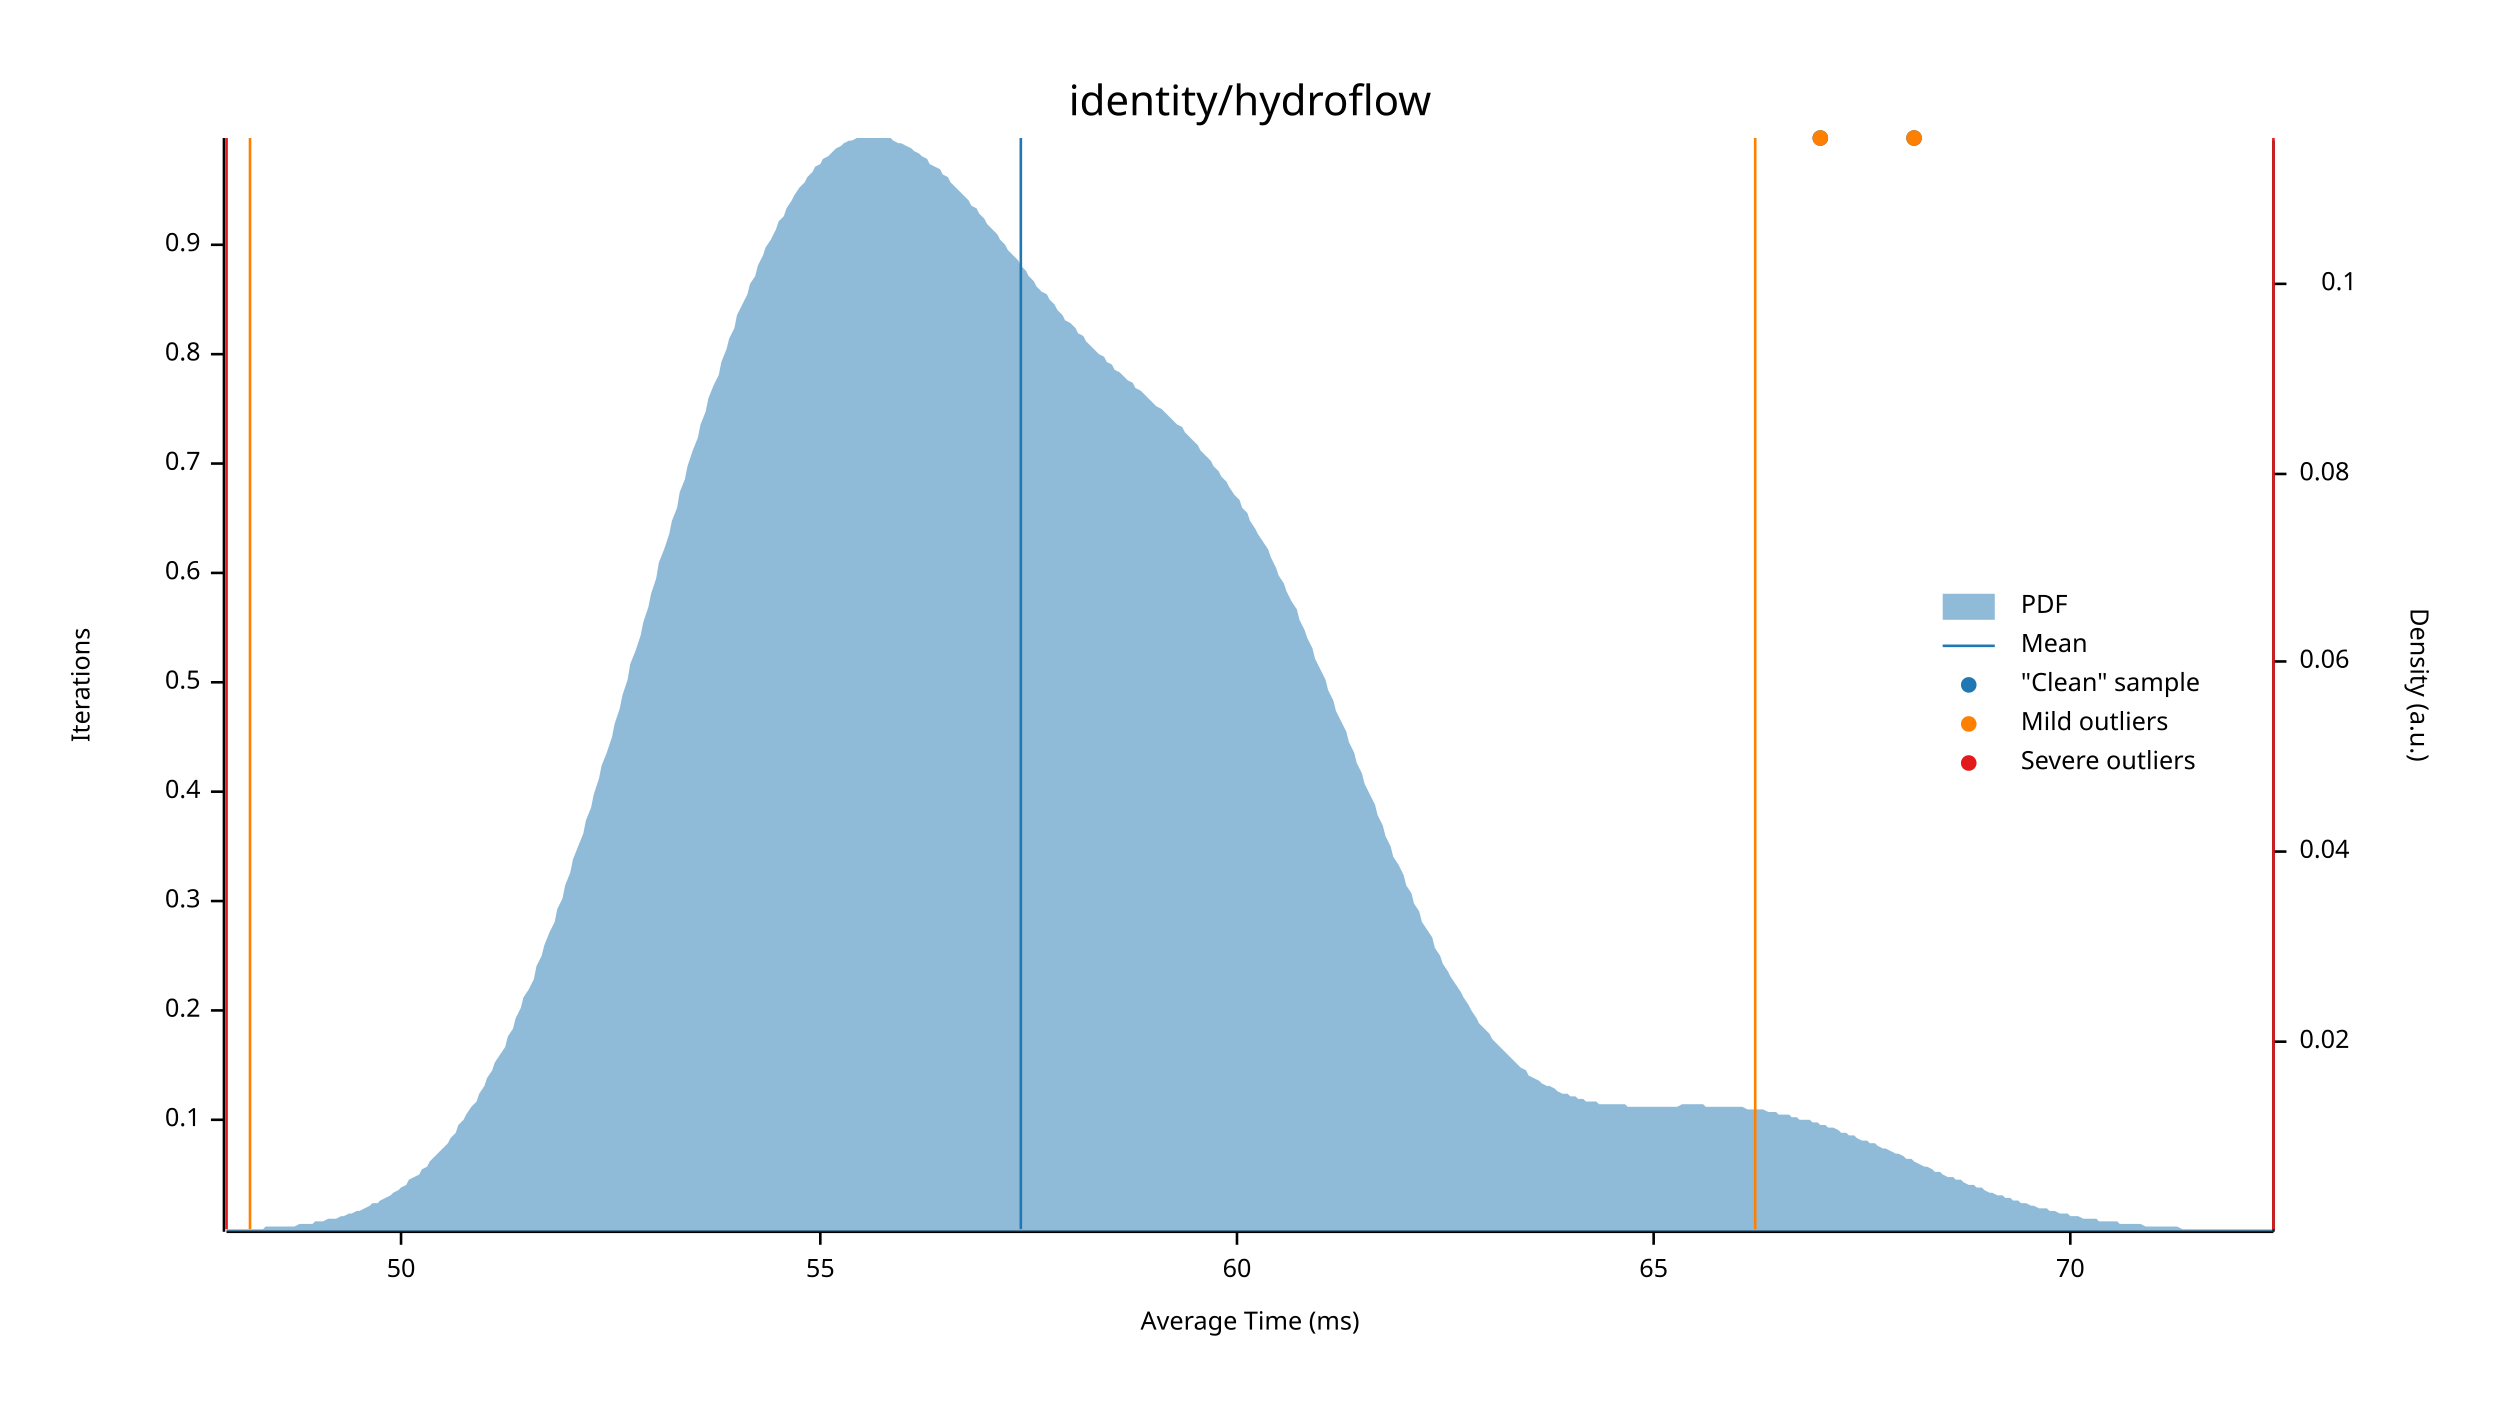
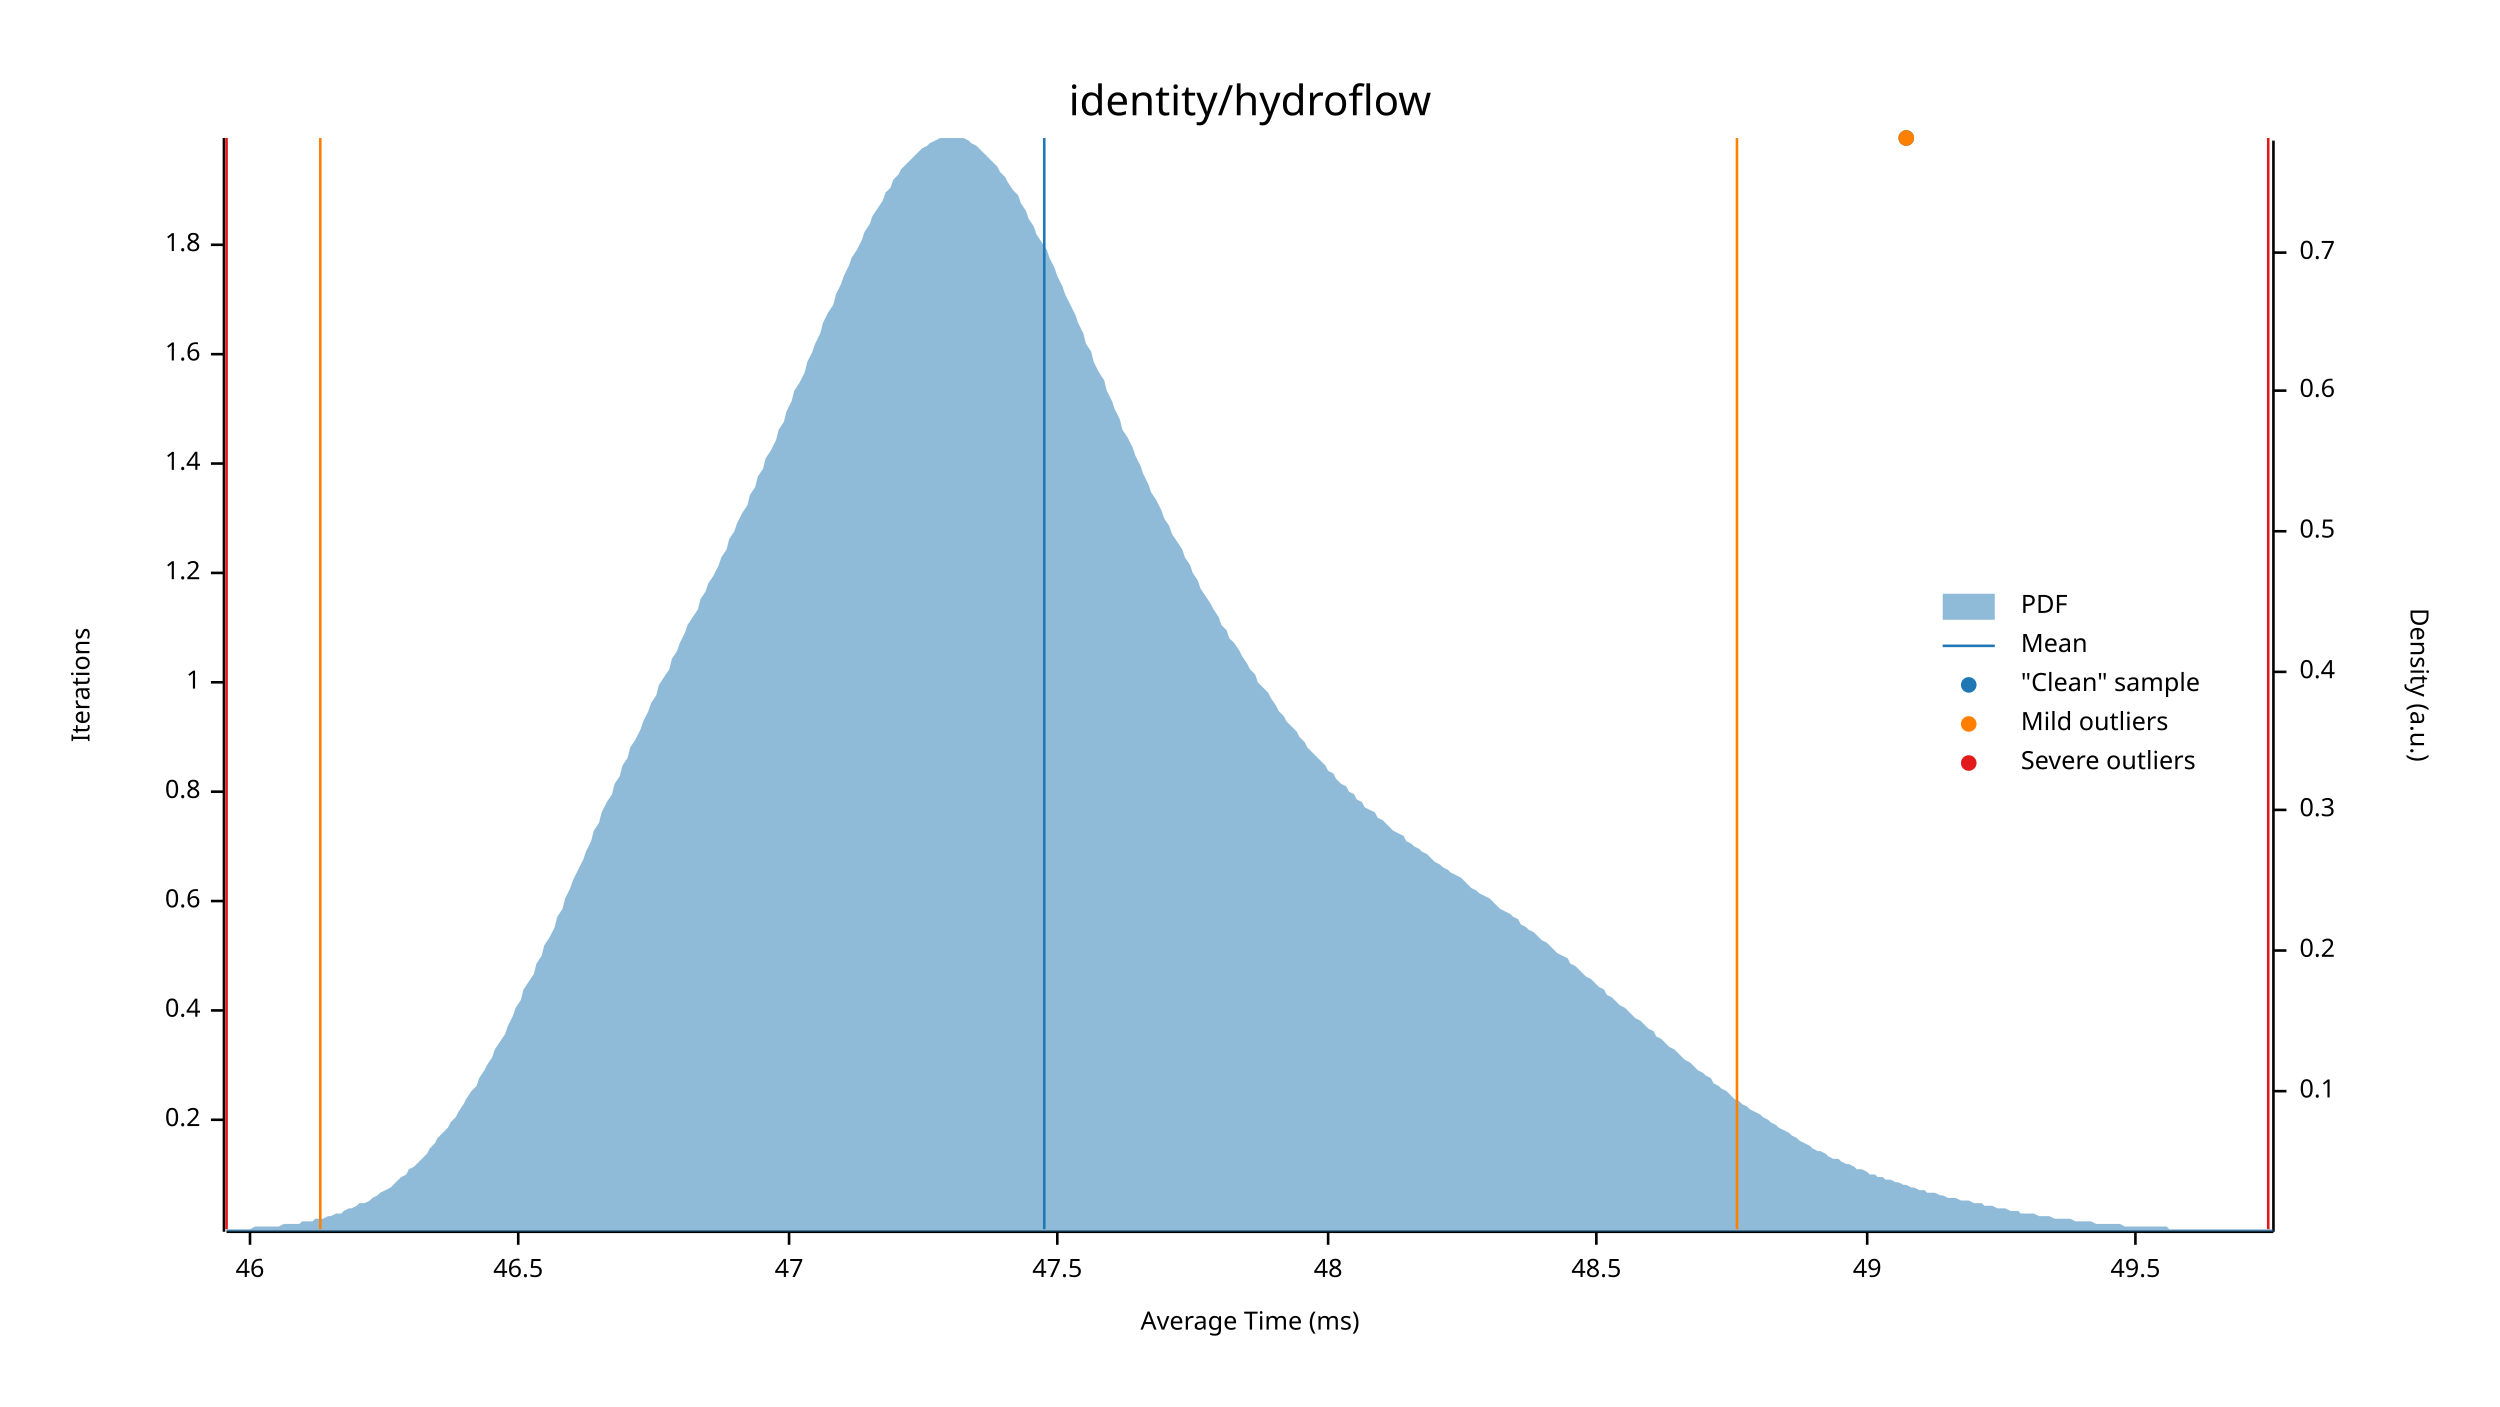
<svg xmlns="http://www.w3.org/2000/svg" width="960" height="540" viewBox="0 0 960 540">
  <text x="480" y="32" dy="0.76em" text-anchor="middle" font-family="sans-serif" font-size="16.129" opacity="1" fill="#000000">
identity/hydroflow
</text>
  <text x="27" y="263" dy="0.76em" text-anchor="middle" font-family="sans-serif" font-size="9.677" opacity="1" fill="#000000" transform="rotate(270, 27, 263)">
Iterations
</text>
  <text x="480" y="513" dy="-0.5ex" text-anchor="middle" font-family="sans-serif" font-size="9.677" opacity="1" fill="#000000">
Average Time (ms)
</text>
  <polyline fill="none" opacity="1" stroke="#000000" stroke-width="1" points="86,53 86,473 " />
  <text x="77" y="430" dy="0.5ex" text-anchor="end" font-family="sans-serif" font-size="9.677" opacity="1" fill="#000000">
- 0.1
+ 0.2
</text>
  <polyline fill="none" opacity="1" stroke="#000000" stroke-width="1" points="81,430 86,430 " />
  <text x="77" y="388" dy="0.5ex" text-anchor="end" font-family="sans-serif" font-size="9.677" opacity="1" fill="#000000">
- 0.2
+ 0.4
</text>
  <polyline fill="none" opacity="1" stroke="#000000" stroke-width="1" points="81,388 86,388 " />
  <text x="77" y="346" dy="0.5ex" text-anchor="end" font-family="sans-serif" font-size="9.677" opacity="1" fill="#000000">
- 0.3
+ 0.6
</text>
  <polyline fill="none" opacity="1" stroke="#000000" stroke-width="1" points="81,346 86,346 " />
  <text x="77" y="304" dy="0.5ex" text-anchor="end" font-family="sans-serif" font-size="9.677" opacity="1" fill="#000000">
- 0.4
+ 0.8
</text>
  <polyline fill="none" opacity="1" stroke="#000000" stroke-width="1" points="81,304 86,304 " />
  <text x="77" y="262" dy="0.5ex" text-anchor="end" font-family="sans-serif" font-size="9.677" opacity="1" fill="#000000">
- 0.5
+ 1
</text>
  <polyline fill="none" opacity="1" stroke="#000000" stroke-width="1" points="81,262 86,262 " />
  <text x="77" y="220" dy="0.5ex" text-anchor="end" font-family="sans-serif" font-size="9.677" opacity="1" fill="#000000">
- 0.6
+ 1.2
</text>
  <polyline fill="none" opacity="1" stroke="#000000" stroke-width="1" points="81,220 86,220 " />
  <text x="77" y="178" dy="0.5ex" text-anchor="end" font-family="sans-serif" font-size="9.677" opacity="1" fill="#000000">
- 0.7
+ 1.4
</text>
  <polyline fill="none" opacity="1" stroke="#000000" stroke-width="1" points="81,178 86,178 " />
  <text x="77" y="136" dy="0.5ex" text-anchor="end" font-family="sans-serif" font-size="9.677" opacity="1" fill="#000000">
- 0.8
+ 1.6
</text>
  <polyline fill="none" opacity="1" stroke="#000000" stroke-width="1" points="81,136 86,136 " />
  <text x="77" y="94" dy="0.5ex" text-anchor="end" font-family="sans-serif" font-size="9.677" opacity="1" fill="#000000">
- 0.9
+ 1.8
</text>
  <polyline fill="none" opacity="1" stroke="#000000" stroke-width="1" points="81,94 86,94 " />
  <polyline fill="none" opacity="1" stroke="#000000" stroke-width="1" points="87,473 873,473 " />
-   <text x="154" y="483" dy="0.76em" text-anchor="middle" font-family="sans-serif" font-size="9.677" opacity="1" fill="#000000">
- 50
+   <text x="96" y="483" dy="0.76em" text-anchor="middle" font-family="sans-serif" font-size="9.677" opacity="1" fill="#000000">
+ 46
</text>
-   <polyline fill="none" opacity="1" stroke="#000000" stroke-width="1" points="154,473 154,478 " />
-   <text x="315" y="483" dy="0.76em" text-anchor="middle" font-family="sans-serif" font-size="9.677" opacity="1" fill="#000000">
- 55
+   <polyline fill="none" opacity="1" stroke="#000000" stroke-width="1" points="96,473 96,478 " />
+   <text x="199" y="483" dy="0.76em" text-anchor="middle" font-family="sans-serif" font-size="9.677" opacity="1" fill="#000000">
+ 46.5
</text>
-   <polyline fill="none" opacity="1" stroke="#000000" stroke-width="1" points="315,473 315,478 " />
-   <text x="475" y="483" dy="0.76em" text-anchor="middle" font-family="sans-serif" font-size="9.677" opacity="1" fill="#000000">
- 60
+   <polyline fill="none" opacity="1" stroke="#000000" stroke-width="1" points="199,473 199,478 " />
+   <text x="303" y="483" dy="0.76em" text-anchor="middle" font-family="sans-serif" font-size="9.677" opacity="1" fill="#000000">
+ 47
</text>
-   <polyline fill="none" opacity="1" stroke="#000000" stroke-width="1" points="475,473 475,478 " />
-   <text x="635" y="483" dy="0.76em" text-anchor="middle" font-family="sans-serif" font-size="9.677" opacity="1" fill="#000000">
- 65
+   <polyline fill="none" opacity="1" stroke="#000000" stroke-width="1" points="303,473 303,478 " />
+   <text x="406" y="483" dy="0.76em" text-anchor="middle" font-family="sans-serif" font-size="9.677" opacity="1" fill="#000000">
+ 47.5
</text>
-   <polyline fill="none" opacity="1" stroke="#000000" stroke-width="1" points="635,473 635,478 " />
-   <text x="795" y="483" dy="0.76em" text-anchor="middle" font-family="sans-serif" font-size="9.677" opacity="1" fill="#000000">
- 70
+   <polyline fill="none" opacity="1" stroke="#000000" stroke-width="1" points="406,473 406,478 " />
+   <text x="510" y="483" dy="0.76em" text-anchor="middle" font-family="sans-serif" font-size="9.677" opacity="1" fill="#000000">
+ 48
</text>
-   <polyline fill="none" opacity="1" stroke="#000000" stroke-width="1" points="795,473 795,478 " />
+   <polyline fill="none" opacity="1" stroke="#000000" stroke-width="1" points="510,473 510,478 " />
+   <text x="613" y="483" dy="0.76em" text-anchor="middle" font-family="sans-serif" font-size="9.677" opacity="1" fill="#000000">
+ 48.5
+ </text>
+   <polyline fill="none" opacity="1" stroke="#000000" stroke-width="1" points="613,473 613,478 " />
+   <text x="717" y="483" dy="0.76em" text-anchor="middle" font-family="sans-serif" font-size="9.677" opacity="1" fill="#000000">
+ 49
+ </text>
+   <polyline fill="none" opacity="1" stroke="#000000" stroke-width="1" points="717,473 717,478 " />
+   <text x="820" y="483" dy="0.76em" text-anchor="middle" font-family="sans-serif" font-size="9.677" opacity="1" fill="#000000">
+ 49.5
+ </text>
+   <polyline fill="none" opacity="1" stroke="#000000" stroke-width="1" points="820,473 820,478 " />
  <text x="933" y="263" dy="0.76em" text-anchor="middle" font-family="sans-serif" font-size="9.677" opacity="1" fill="#000000" transform="rotate(90, 933, 263)">
Density (a.u.)
</text>
  <polyline fill="none" opacity="1" stroke="#000000" stroke-width="1" points="873,54 873,473 " />
-   <text x="883" y="400" dy="0.5ex" text-anchor="start" font-family="sans-serif" font-size="9.677" opacity="1" fill="#000000">
- 0.02
- </text>
-   <polyline fill="none" opacity="1" stroke="#000000" stroke-width="1" points="873,400 878,400 " />
-   <text x="883" y="327" dy="0.5ex" text-anchor="start" font-family="sans-serif" font-size="9.677" opacity="1" fill="#000000">
- 0.04
- </text>
-   <polyline fill="none" opacity="1" stroke="#000000" stroke-width="1" points="873,327 878,327 " />
-   <text x="883" y="254" dy="0.5ex" text-anchor="start" font-family="sans-serif" font-size="9.677" opacity="1" fill="#000000">
- 0.06
- </text>
-   <polyline fill="none" opacity="1" stroke="#000000" stroke-width="1" points="873,254 878,254 " />
-   <text x="883" y="182" dy="0.5ex" text-anchor="start" font-family="sans-serif" font-size="9.677" opacity="1" fill="#000000">
- 0.08
- </text>
-   <polyline fill="none" opacity="1" stroke="#000000" stroke-width="1" points="873,182 878,182 " />
-   <text x="905" y="109" dy="0.5ex" text-anchor="end" font-family="sans-serif" font-size="9.677" opacity="1" fill="#000000">
+   <text x="883" y="419" dy="0.5ex" text-anchor="start" font-family="sans-serif" font-size="9.677" opacity="1" fill="#000000">
0.1
</text>
-   <polyline fill="none" opacity="1" stroke="#000000" stroke-width="1" points="873,109 878,109 " />
-   <polygon opacity="0.5" fill="#1F78B4" points="87,472 88,472 90,472 91,472 93,472 94,472 96,472 98,472 99,472 101,472 102,471 104,471 105,471 107,471 109,471 110,471 112,471 113,471 115,470 116,470 118,470 120,470 121,469 123,469 124,469 126,468 127,468 129,468 131,467 132,467 134,466 135,466 137,465 138,465 140,464 142,463 143,462 145,462 146,461 148,460 150,459 151,458 153,457 154,456 156,455 157,453 159,452 161,451 162,449 164,448 165,446 167,444 168,443 170,441 172,439 173,437 175,435 176,432 178,430 179,428 181,425 183,423 184,420 186,417 187,414 189,411 190,408 192,405 194,402 195,398 197,395 198,391 200,387 201,383 203,380 205,376 206,371 208,367 209,363 211,358 213,354 214,349 216,345 217,340 219,335 220,330 222,325 224,320 225,315 227,310 228,305 230,299 231,294 233,289 235,283 236,278 238,272 239,267 241,261 242,255 244,250 246,244 247,239 249,233 250,228 252,222 253,216 255,211 257,205 258,200 260,195 261,189 263,184 264,179 266,173 268,168 269,163 271,158 272,153 274,148 276,144 277,139 279,134 280,130 282,126 283,121 285,117 287,113 288,109 290,106 291,102 293,98 294,95 296,92 298,88 299,85 301,83 302,80 304,77 305,75 307,72 309,70 310,68 312,66 313,64 315,63 316,61 318,60 320,58 321,57 323,56 324,55 326,54 327,54 329,53 331,53 332,53 334,53 335,53 337,53 339,53 340,53 342,53 343,54 345,55 346,55 348,56 350,57 351,58 353,59 354,60 356,61 357,63 359,64 361,65 362,67 364,68 365,70 367,72 368,73 370,75 372,77 373,79 375,80 376,82 378,84 379,86 381,88 383,90 384,92 386,94 387,96 389,98 391,100 392,102 394,104 395,106 397,108 398,110 400,112 402,113 403,115 405,117 406,119 408,121 409,123 411,124 413,126 414,128 416,129 417,131 419,133 420,134 422,136 424,137 425,139 427,140 428,142 430,143 431,144 433,146 435,147 436,149 438,150 439,151 441,153 442,154 444,156 446,157 447,158 449,160 450,161 452,163 454,164 455,166 457,168 458,169 460,171 461,173 463,175 465,177 466,179 468,181 469,183 471,185 472,187 474,190 476,192 477,195 479,197 480,200 482,203 483,205 485,208 487,211 488,214 490,218 491,221 493,224 494,227 496,231 498,234 499,238 501,242 502,245 504,249 505,253 507,257 509,261 510,265 512,269 513,273 515,277 517,281 518,285 520,289 521,293 523,297 524,301 526,305 528,309 529,313 531,317 532,321 534,325 535,329 537,332 539,336 540,340 542,343 543,347 545,350 546,354 548,357 550,360 551,364 553,367 554,370 556,373 557,375 559,378 561,381 562,383 564,386 565,388 567,391 568,393 570,395 572,397 573,399 575,401 576,402 578,404 580,406 581,407 583,409 584,410 586,411 587,413 589,414 591,415 592,416 594,417 595,417 597,418 598,419 600,420 602,420 603,421 605,421 606,422 608,422 609,423 611,423 613,423 614,424 616,424 617,424 619,424 620,424 622,424 624,424 625,425 627,425 628,425 630,425 632,425 633,425 635,425 636,425 638,425 639,425 641,425 643,425 644,425 646,424 647,424 649,424 650,424 652,424 654,424 655,425 657,425 658,425 660,425 661,425 663,425 665,425 666,425 668,425 669,425 671,426 672,426 674,426 676,426 677,426 679,427 680,427 682,427 683,428 685,428 687,428 688,429 690,429 691,430 693,430 695,430 696,431 698,431 699,432 701,432 702,433 704,433 706,434 707,435 709,435 710,436 712,436 713,437 715,438 717,438 718,439 720,439 721,440 723,441 724,441 726,442 728,443 729,443 731,444 732,445 734,445 735,446 737,447 739,448 740,448 742,449 743,450 745,450 746,451 748,452 750,452 751,453 753,453 754,454 756,455 758,455 759,456 761,456 762,457 764,458 765,458 767,459 769,459 770,460 772,460 773,461 775,461 776,462 778,462 780,463 781,463 783,464 784,464 786,464 787,465 789,465 791,466 792,466 794,466 795,467 797,467 798,467 800,468 802,468 803,468 805,468 806,469 808,469 809,469 811,469 813,469 814,470 816,470 817,470 819,470 821,470 822,470 824,471 825,471 827,471 828,471 830,471 832,471 833,471 835,471 836,471 838,472 839,472 841,472 843,472 844,472 846,472 847,472 849,472 850,472 852,472 854,472 855,472 857,472 858,472 860,472 861,472 863,472 865,472 866,472 868,472 869,472 871,472 873,472 873,473 87,473 " />
-   <polyline fill="none" opacity="1" stroke="#1F78B4" stroke-width="1" points="392,472 392,53 " />
-   <polyline fill="none" opacity="1" stroke="#FF7F00" stroke-width="1" points="96,472 96,53 " />
-   <polyline fill="none" opacity="1" stroke="#FF7F00" stroke-width="1" points="674,472 674,53 " />
+   <polyline fill="none" opacity="1" stroke="#000000" stroke-width="1" points="873,419 878,419 " />
+   <text x="883" y="365" dy="0.5ex" text-anchor="start" font-family="sans-serif" font-size="9.677" opacity="1" fill="#000000">
+ 0.2
+ </text>
+   <polyline fill="none" opacity="1" stroke="#000000" stroke-width="1" points="873,365 878,365 " />
+   <text x="883" y="311" dy="0.5ex" text-anchor="start" font-family="sans-serif" font-size="9.677" opacity="1" fill="#000000">
+ 0.3
+ </text>
+   <polyline fill="none" opacity="1" stroke="#000000" stroke-width="1" points="873,311 878,311 " />
+   <text x="883" y="258" dy="0.5ex" text-anchor="start" font-family="sans-serif" font-size="9.677" opacity="1" fill="#000000">
+ 0.4
+ </text>
+   <polyline fill="none" opacity="1" stroke="#000000" stroke-width="1" points="873,258 878,258 " />
+   <text x="883" y="204" dy="0.5ex" text-anchor="start" font-family="sans-serif" font-size="9.677" opacity="1" fill="#000000">
+ 0.5
+ </text>
+   <polyline fill="none" opacity="1" stroke="#000000" stroke-width="1" points="873,204 878,204 " />
+   <text x="883" y="150" dy="0.5ex" text-anchor="start" font-family="sans-serif" font-size="9.677" opacity="1" fill="#000000">
+ 0.6
+ </text>
+   <polyline fill="none" opacity="1" stroke="#000000" stroke-width="1" points="873,150 878,150 " />
+   <text x="883" y="97" dy="0.5ex" text-anchor="start" font-family="sans-serif" font-size="9.677" opacity="1" fill="#000000">
+ 0.7
+ </text>
+   <polyline fill="none" opacity="1" stroke="#000000" stroke-width="1" points="873,97 878,97 " />
+   <polygon opacity="0.5" fill="#1F78B4" points="87,472 88,472 90,472 91,472 93,472 94,472 96,472 98,471 99,471 101,471 102,471 104,471 105,471 107,471 109,470 110,470 112,470 113,470 115,470 116,469 118,469 120,469 121,468 123,468 124,468 126,467 127,467 129,466 131,466 132,465 134,464 135,464 137,463 138,462 140,462 142,461 143,460 145,459 146,458 148,457 150,456 151,455 153,453 154,452 156,451 157,449 159,448 161,446 162,445 164,443 165,441 167,439 168,437 170,435 172,433 173,431 175,429 176,427 178,424 179,422 181,419 183,417 184,414 186,411 187,409 189,406 190,403 192,400 194,397 195,394 197,390 198,387 200,384 201,380 203,377 205,374 206,370 208,367 209,363 211,360 213,356 214,352 216,349 217,345 219,341 220,338 222,334 224,330 225,327 227,323 228,319 230,316 231,312 233,308 235,305 236,301 238,298 239,294 241,291 242,287 244,284 246,280 247,277 249,273 250,270 252,267 253,263 255,260 257,257 258,253 260,250 261,247 263,243 264,240 266,237 268,234 269,230 271,227 272,224 274,221 276,217 277,214 279,211 280,207 282,204 283,201 285,197 287,194 288,190 290,187 291,183 293,180 294,176 296,173 298,169 299,165 301,162 302,158 304,154 305,150 307,147 309,143 310,139 312,135 313,132 315,128 316,124 318,120 320,117 321,113 323,109 324,106 326,102 327,99 329,96 331,92 332,89 334,86 335,83 337,80 339,77 340,74 342,72 343,69 345,67 346,65 348,63 350,61 351,60 353,58 354,57 356,56 357,55 359,54 361,53 362,53 364,53 365,53 367,53 368,53 370,53 372,54 373,55 375,56 376,57 378,59 379,60 381,62 383,64 384,66 386,68 387,70 389,73 391,75 392,78 394,81 395,84 397,87 398,90 400,93 402,96 403,99 405,103 406,106 408,110 409,113 411,117 413,121 414,124 416,128 417,132 419,135 420,139 422,143 424,146 425,150 427,154 428,157 430,161 431,165 433,168 435,172 436,175 438,179 439,182 441,186 442,189 444,192 446,196 447,199 449,202 450,205 452,208 454,211 455,214 457,217 458,220 460,223 461,226 463,229 465,232 466,234 468,237 469,240 471,242 472,245 474,247 476,250 477,252 479,255 480,257 482,259 483,262 485,264 487,266 488,268 490,271 491,273 493,275 494,277 496,279 498,281 499,283 501,285 502,287 504,289 505,290 507,292 509,294 510,296 512,297 513,299 515,301 517,302 518,304 520,305 521,307 523,308 524,310 526,311 528,312 529,314 531,315 532,316 534,318 535,319 537,320 539,321 540,323 542,324 543,325 545,326 546,327 548,328 550,330 551,331 553,332 554,333 556,334 557,335 559,336 561,337 562,338 564,340 565,341 567,342 568,343 570,344 572,345 573,346 575,348 576,349 578,350 580,351 581,352 583,353 584,355 586,356 587,357 589,358 591,360 592,361 594,362 595,363 597,365 598,366 600,367 602,368 603,370 605,371 606,372 608,374 609,375 611,376 613,378 614,379 616,380 617,382 619,383 620,384 622,386 624,387 625,388 627,390 628,391 630,392 632,394 633,395 635,396 636,398 638,399 639,400 641,402 643,403 644,404 646,406 647,407 649,408 650,409 652,411 654,412 655,413 657,414 658,416 660,417 661,418 663,419 665,421 666,422 668,423 669,424 671,425 672,426 674,427 676,428 677,429 679,430 680,431 682,432 683,433 685,434 687,435 688,436 690,437 691,438 693,439 695,440 696,441 698,442 699,442 701,443 702,444 704,445 706,445 707,446 709,447 710,447 712,448 713,449 715,449 717,450 718,451 720,451 721,452 723,452 724,453 726,453 728,454 729,454 731,455 732,455 734,456 735,456 737,457 739,457 740,458 742,458 743,458 745,459 746,459 748,460 750,460 751,460 753,461 754,461 756,461 758,462 759,462 761,462 762,463 764,463 765,463 767,464 769,464 770,464 772,465 773,465 775,465 776,466 778,466 780,466 781,466 783,467 784,467 786,467 787,467 789,468 791,468 792,468 794,468 795,468 797,469 798,469 800,469 802,469 803,469 805,470 806,470 808,470 809,470 811,470 813,470 814,470 816,471 817,471 819,471 821,471 822,471 824,471 825,471 827,471 828,471 830,471 832,471 833,472 835,472 836,472 838,472 839,472 841,472 843,472 844,472 846,472 847,472 849,472 850,472 852,472 854,472 855,472 857,472 858,472 860,472 861,472 863,472 865,472 866,472 868,472 869,472 871,472 873,472 873,473 87,473 " />
+   <polyline fill="none" opacity="1" stroke="#1F78B4" stroke-width="1" points="401,472 401,53 " />
+   <polyline fill="none" opacity="1" stroke="#FF7F00" stroke-width="1" points="123,472 123,53 " />
+   <polyline fill="none" opacity="1" stroke="#FF7F00" stroke-width="1" points="667,472 667,53 " />
  <polyline fill="none" opacity="1" stroke="#E31A1C" stroke-width="1" points="87,472 87,53 " />
-   <polyline fill="none" opacity="1" stroke="#E31A1C" stroke-width="1" points="873,472 873,53 " />
-   <circle cx="699" cy="53" r="3" opacity="1" fill="#1F78B4" stroke="none" stroke-width="1" />
-   <circle cx="735" cy="53" r="3" opacity="1" fill="#1F78B4" stroke="none" stroke-width="1" />
-   <circle cx="699" cy="53" r="3" opacity="1" fill="#FF7F00" stroke="none" stroke-width="1" />
-   <circle cx="735" cy="53" r="3" opacity="1" fill="#FF7F00" stroke="none" stroke-width="1" />
+   <polyline fill="none" opacity="1" stroke="#E31A1C" stroke-width="1" points="871,472 871,53 " />
+   <circle cx="732" cy="53" r="3" opacity="1" fill="#1F78B4" stroke="none" stroke-width="1" />
+   <circle cx="732" cy="53" r="3" opacity="1" fill="#FF7F00" stroke="none" stroke-width="1" />
  <text x="776" y="228" dy="0.76em" text-anchor="start" font-family="sans-serif" font-size="9.677" opacity="1" fill="#000000">
PDF
</text>
  <text x="776" y="243" dy="0.76em" text-anchor="start" font-family="sans-serif" font-size="9.677" opacity="1" fill="#000000">
Mean
</text>
  <text x="776" y="258" dy="0.76em" text-anchor="start" font-family="sans-serif" font-size="9.677" opacity="1" fill="#000000">
"Clean" sample
</text>
  <text x="776" y="273" dy="0.76em" text-anchor="start" font-family="sans-serif" font-size="9.677" opacity="1" fill="#000000">
Mild outliers
</text>
  <text x="776" y="288" dy="0.76em" text-anchor="start" font-family="sans-serif" font-size="9.677" opacity="1" fill="#000000">
Severe outliers
</text>
  <rect x="746" y="228" width="20" height="10" opacity="0.5" fill="#1F78B4" stroke="none" />
  <polyline fill="none" opacity="1" stroke="#1F78B4" stroke-width="1" points="746,248 766,248 " />
  <circle cx="756" cy="263" r="3" opacity="1" fill="#1F78B4" stroke="none" stroke-width="1" />
  <circle cx="756" cy="278" r="3" opacity="1" fill="#FF7F00" stroke="none" stroke-width="1" />
  <circle cx="756" cy="293" r="3" opacity="1" fill="#E31A1C" stroke="none" stroke-width="1" />
</svg>
